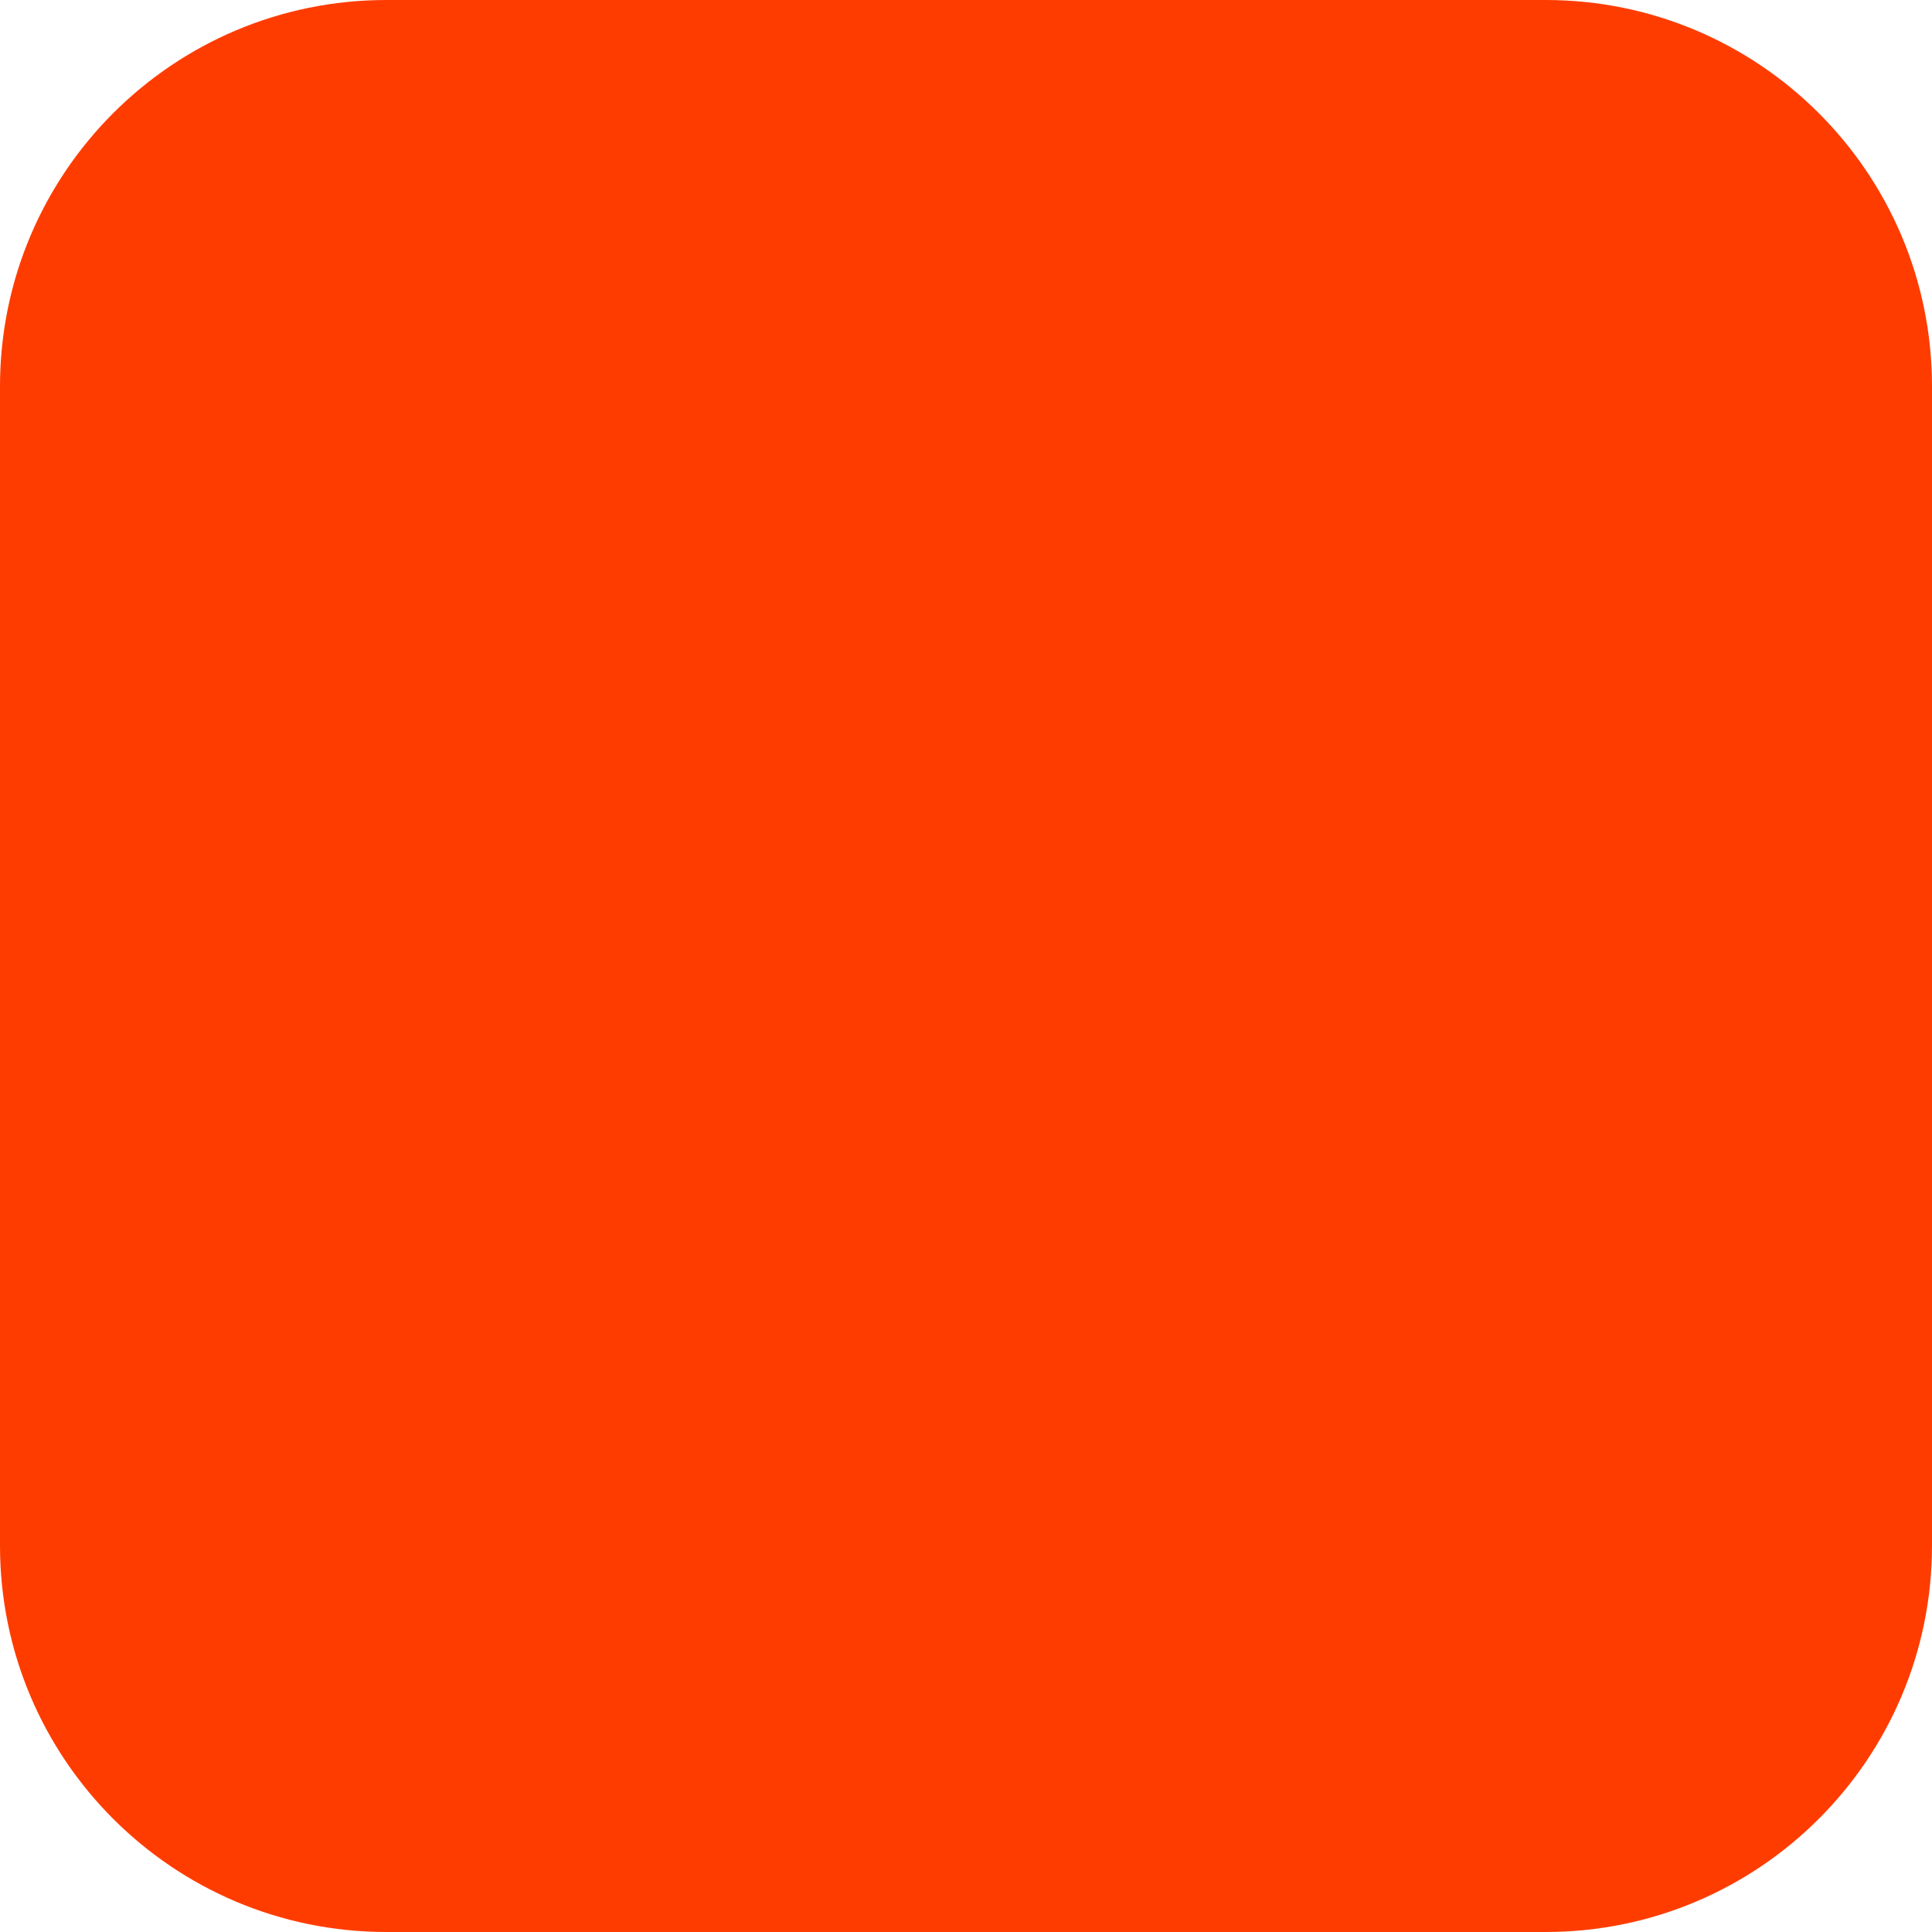
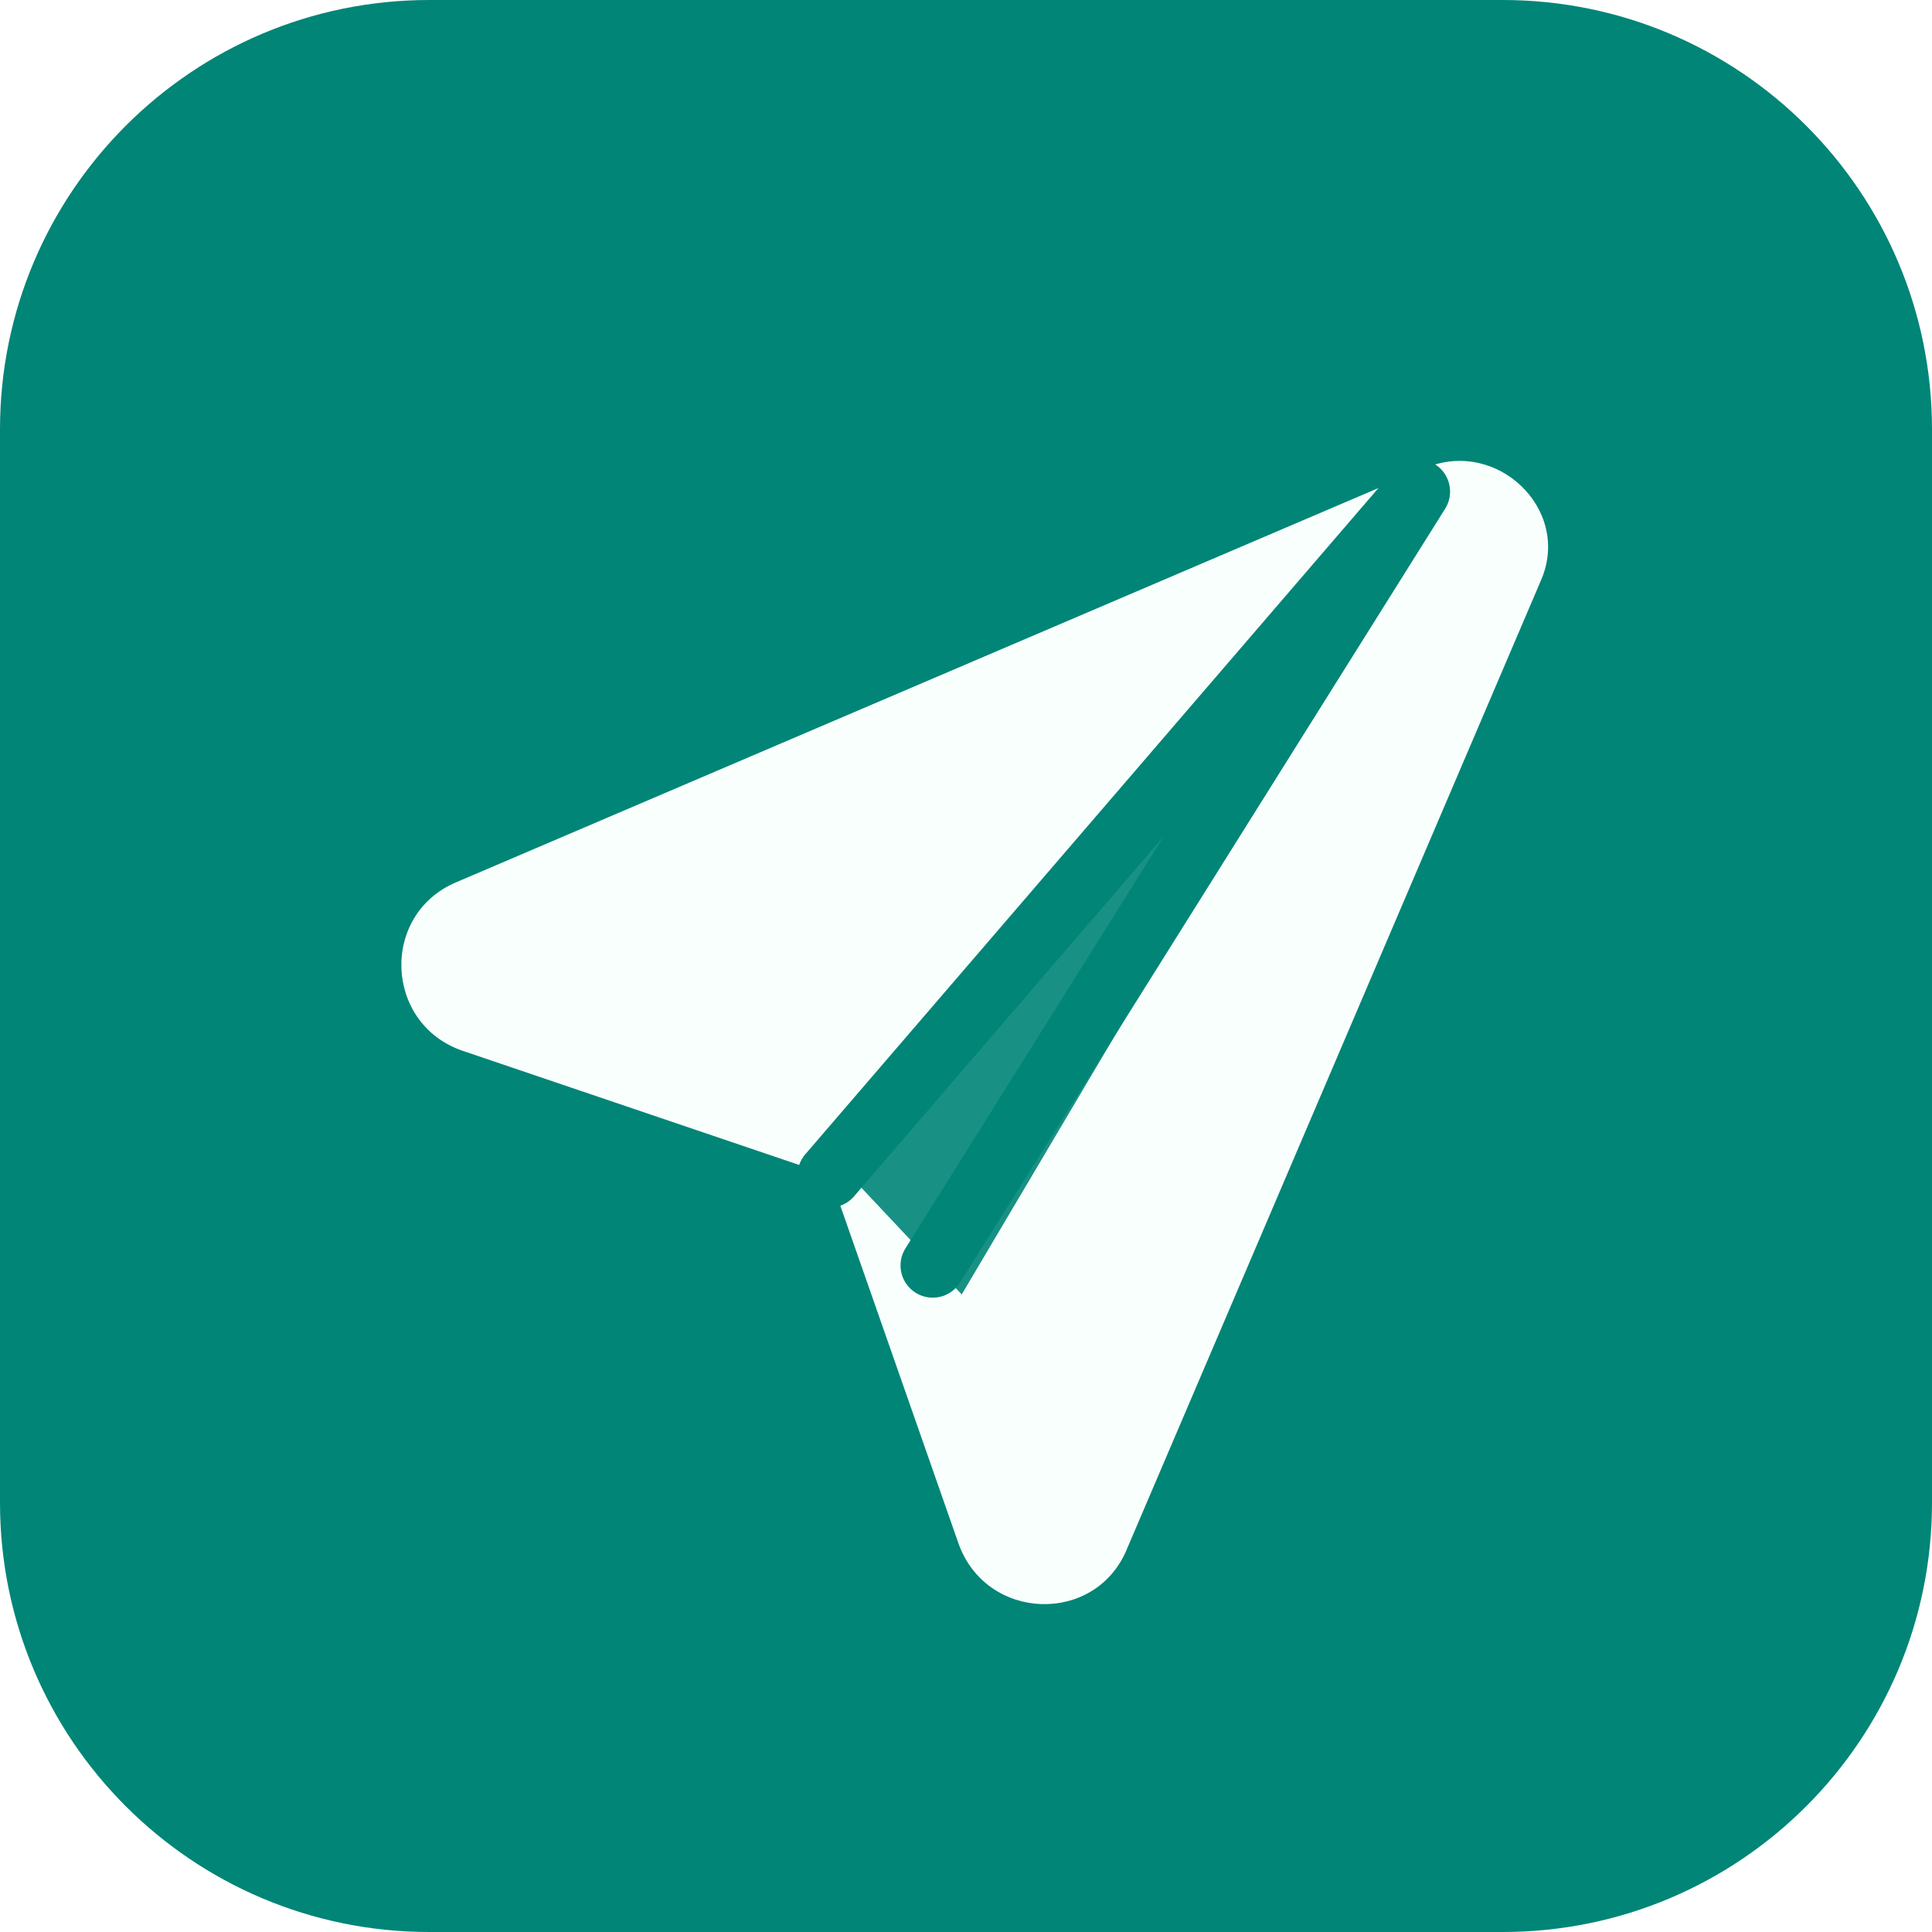
<svg xmlns="http://www.w3.org/2000/svg" width="180" height="180" viewBox="0 0 180 180" fill="none">
-   <rect width="180" height="180" rx="36" fill="#FF3C00" />
+   <rect width="180" height="180" rx="40" fill="#008577" />
+   <path d="M132.8 43.6 42.5 82.2c-7.1 3-6.7 13.2.6 15.7l34.2 11.6 12 34.3c2.6 7.3 12.8 7.6 15.7.5l38.6-90.3c2.8-6.6-4.2-13.2-10.8-10.4Z" fill="#F8FFFD" />
+   <path d="M78.6 108.9 131.4 50 89.6 120.6l-11-11.7Z" fill="#008577" opacity=".9" />
+   <path d="M77.3 109.5 132.1 45.8 86.9 117.9" stroke="#008577" stroke-width="6" stroke-linecap="round" stroke-linejoin="round" />
</svg>
